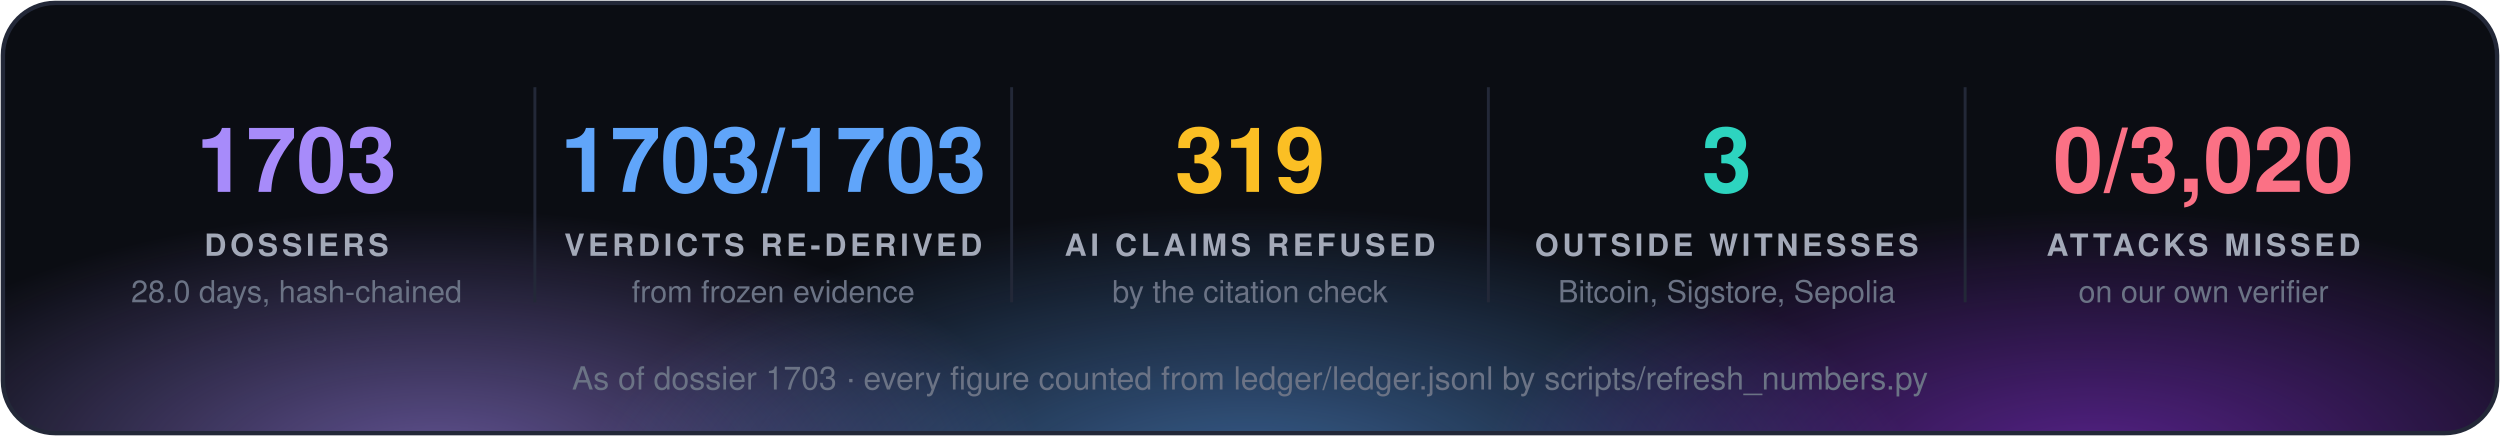
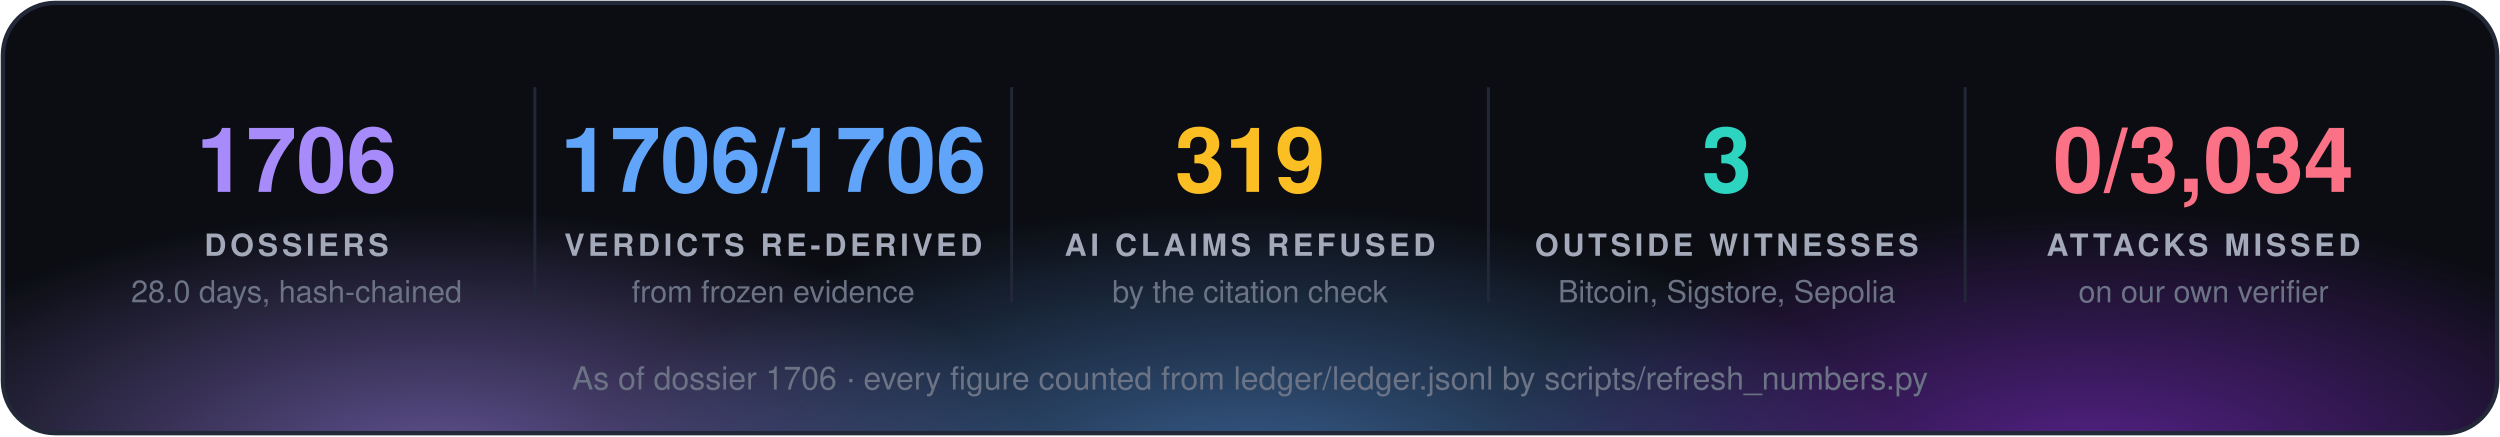
<svg xmlns="http://www.w3.org/2000/svg" width="860" height="150" viewBox="0 0 860 150" font-family="'Segoe UI', 'Helvetica Neue', Helvetica, Arial, sans-serif">
  <defs>
    <radialGradient id="g0" cx="50%" cy="50%" r="50%">
      <stop offset="0" stop-color="#a78bfa" stop-opacity="0.55" />
      <stop offset="1" stop-color="#a78bfa" stop-opacity="0" />
    </radialGradient>
    <radialGradient id="g1" cx="50%" cy="50%" r="50%">
      <stop offset="0" stop-color="#60a5fa" stop-opacity="0.55" />
      <stop offset="1" stop-color="#60a5fa" stop-opacity="0" />
    </radialGradient>
    <radialGradient id="g2" cx="50%" cy="50%" r="50%">
      <stop offset="0" stop-color="#9333ea" stop-opacity="0.55" />
      <stop offset="1" stop-color="#9333ea" stop-opacity="0" />
    </radialGradient>
    <clipPath id="panel">
      <rect x="1" y="1" width="858" height="148" rx="18" />
    </clipPath>
  </defs>
  <rect x="1" y="1" width="858" height="148" rx="18" fill="#0b0d13" />
  <g clip-path="url(#panel)">
    <ellipse cx="150" cy="160" rx="210" ry="88" fill="url(#g0)" />
    <ellipse cx="430" cy="168" rx="230" ry="97" fill="url(#g1)" />
    <ellipse cx="720" cy="160" rx="210" ry="88" fill="url(#g2)" />
  </g>
  <rect x="1" y="1" width="858" height="148" rx="18" fill="none" stroke="#232838" stroke-width="1.5" />
-   <text x="102.0" y="66" fill="#a78bfa" font-size="31" font-weight="700" text-anchor="middle">1703</text>
+   <text x="102.0" y="66" fill="#a78bfa" font-size="31" font-weight="700" text-anchor="middle">1706</text>
  <text x="102.0" y="88" fill="#a3a9b8" font-size="10.5" font-weight="700" letter-spacing="1.3" text-anchor="middle">DOSSIERS</text>
  <text x="102.0" y="104" fill="#6b7385" font-size="10.5" text-anchor="middle">28.0 days, hash-chained</text>
  <line x1="184.0" y1="30" x2="184.0" y2="104" stroke="#232838" />
-   <text x="266.0" y="66" fill="#60a5fa" font-size="31" font-weight="700" text-anchor="middle">1703/1703</text>
+   <text x="266.0" y="66" fill="#60a5fa" font-size="31" font-weight="700" text-anchor="middle">1706/1706</text>
  <text x="266.0" y="88" fill="#a3a9b8" font-size="10.5" font-weight="700" letter-spacing="1.3" text-anchor="middle">VERDICTS RE-DERIVED</text>
  <text x="266.0" y="104" fill="#6b7385" font-size="10.5" text-anchor="middle">from frozen evidence</text>
  <line x1="348.0" y1="30" x2="348.0" y2="104" stroke="#232838" />
  <text x="430.0" y="66" fill="#fbbf24" font-size="31" font-weight="700" text-anchor="middle">319</text>
  <text x="430.0" y="88" fill="#a3a9b8" font-size="10.5" font-weight="700" letter-spacing="1.3" text-anchor="middle">AI CLAIMS REFUSED</text>
  <text x="430.0" y="104" fill="#6b7385" font-size="10.5" text-anchor="middle">by the citation check</text>
  <line x1="512.0" y1="30" x2="512.0" y2="104" stroke="#232838" />
  <text x="594.0" y="66" fill="#2dd4bf" font-size="31" font-weight="700" text-anchor="middle">3</text>
  <text x="594.0" y="88" fill="#a3a9b8" font-size="10.5" font-weight="700" letter-spacing="1.3" text-anchor="middle">OUTSIDE WITNESSES</text>
  <text x="594.0" y="104" fill="#6b7385" font-size="10.5" text-anchor="middle">Bitcoin, Sigstore, Sepolia</text>
  <line x1="676.0" y1="30" x2="676.0" y2="104" stroke="#232838" />
-   <text x="758.0" y="66" fill="#fb7185" font-size="31" font-weight="700" text-anchor="middle">0/3,020</text>
+   <text x="758.0" y="66" fill="#fb7185" font-size="31" font-weight="700" text-anchor="middle">0/3,034</text>
  <text x="758.0" y="88" fill="#a3a9b8" font-size="10.5" font-weight="700" letter-spacing="1.3" text-anchor="middle">ATTACKS MISSED</text>
  <text x="758.0" y="104" fill="#6b7385" font-size="10.5" text-anchor="middle">on our own verifier</text>
-   <text x="430.0" y="134" fill="#6b7385" font-size="11" text-anchor="middle">As of dossier 1703 · every figure counted from ledger/ledger.jsonl by scripts/refresh_numbers.py</text>
+   <text x="430.0" y="134" fill="#6b7385" font-size="11" text-anchor="middle">As of dossier 1706 · every figure counted from ledger/ledger.jsonl by scripts/refresh_numbers.py</text>
</svg>
